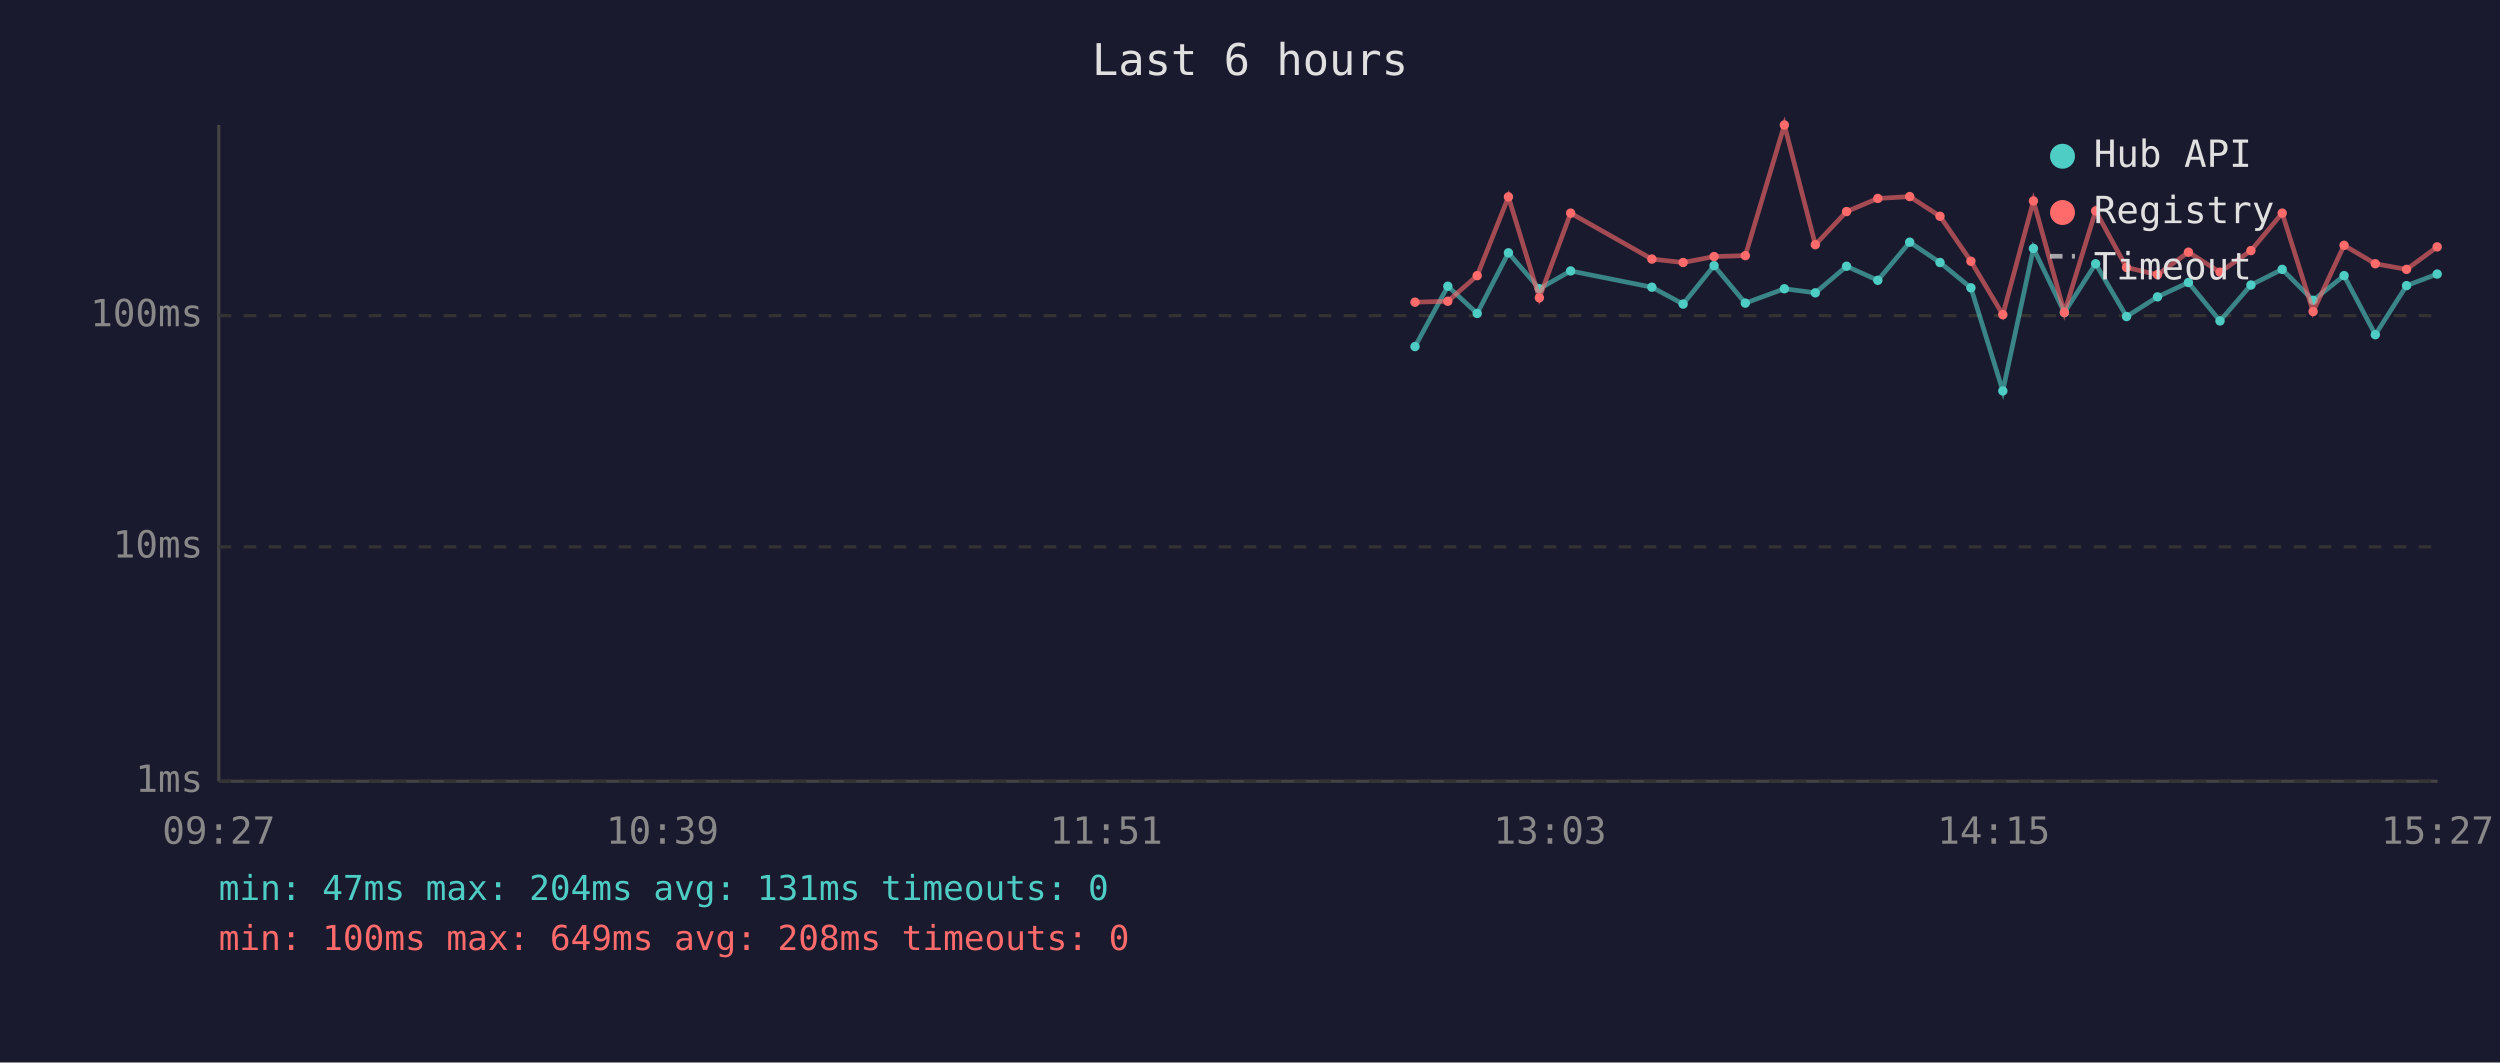
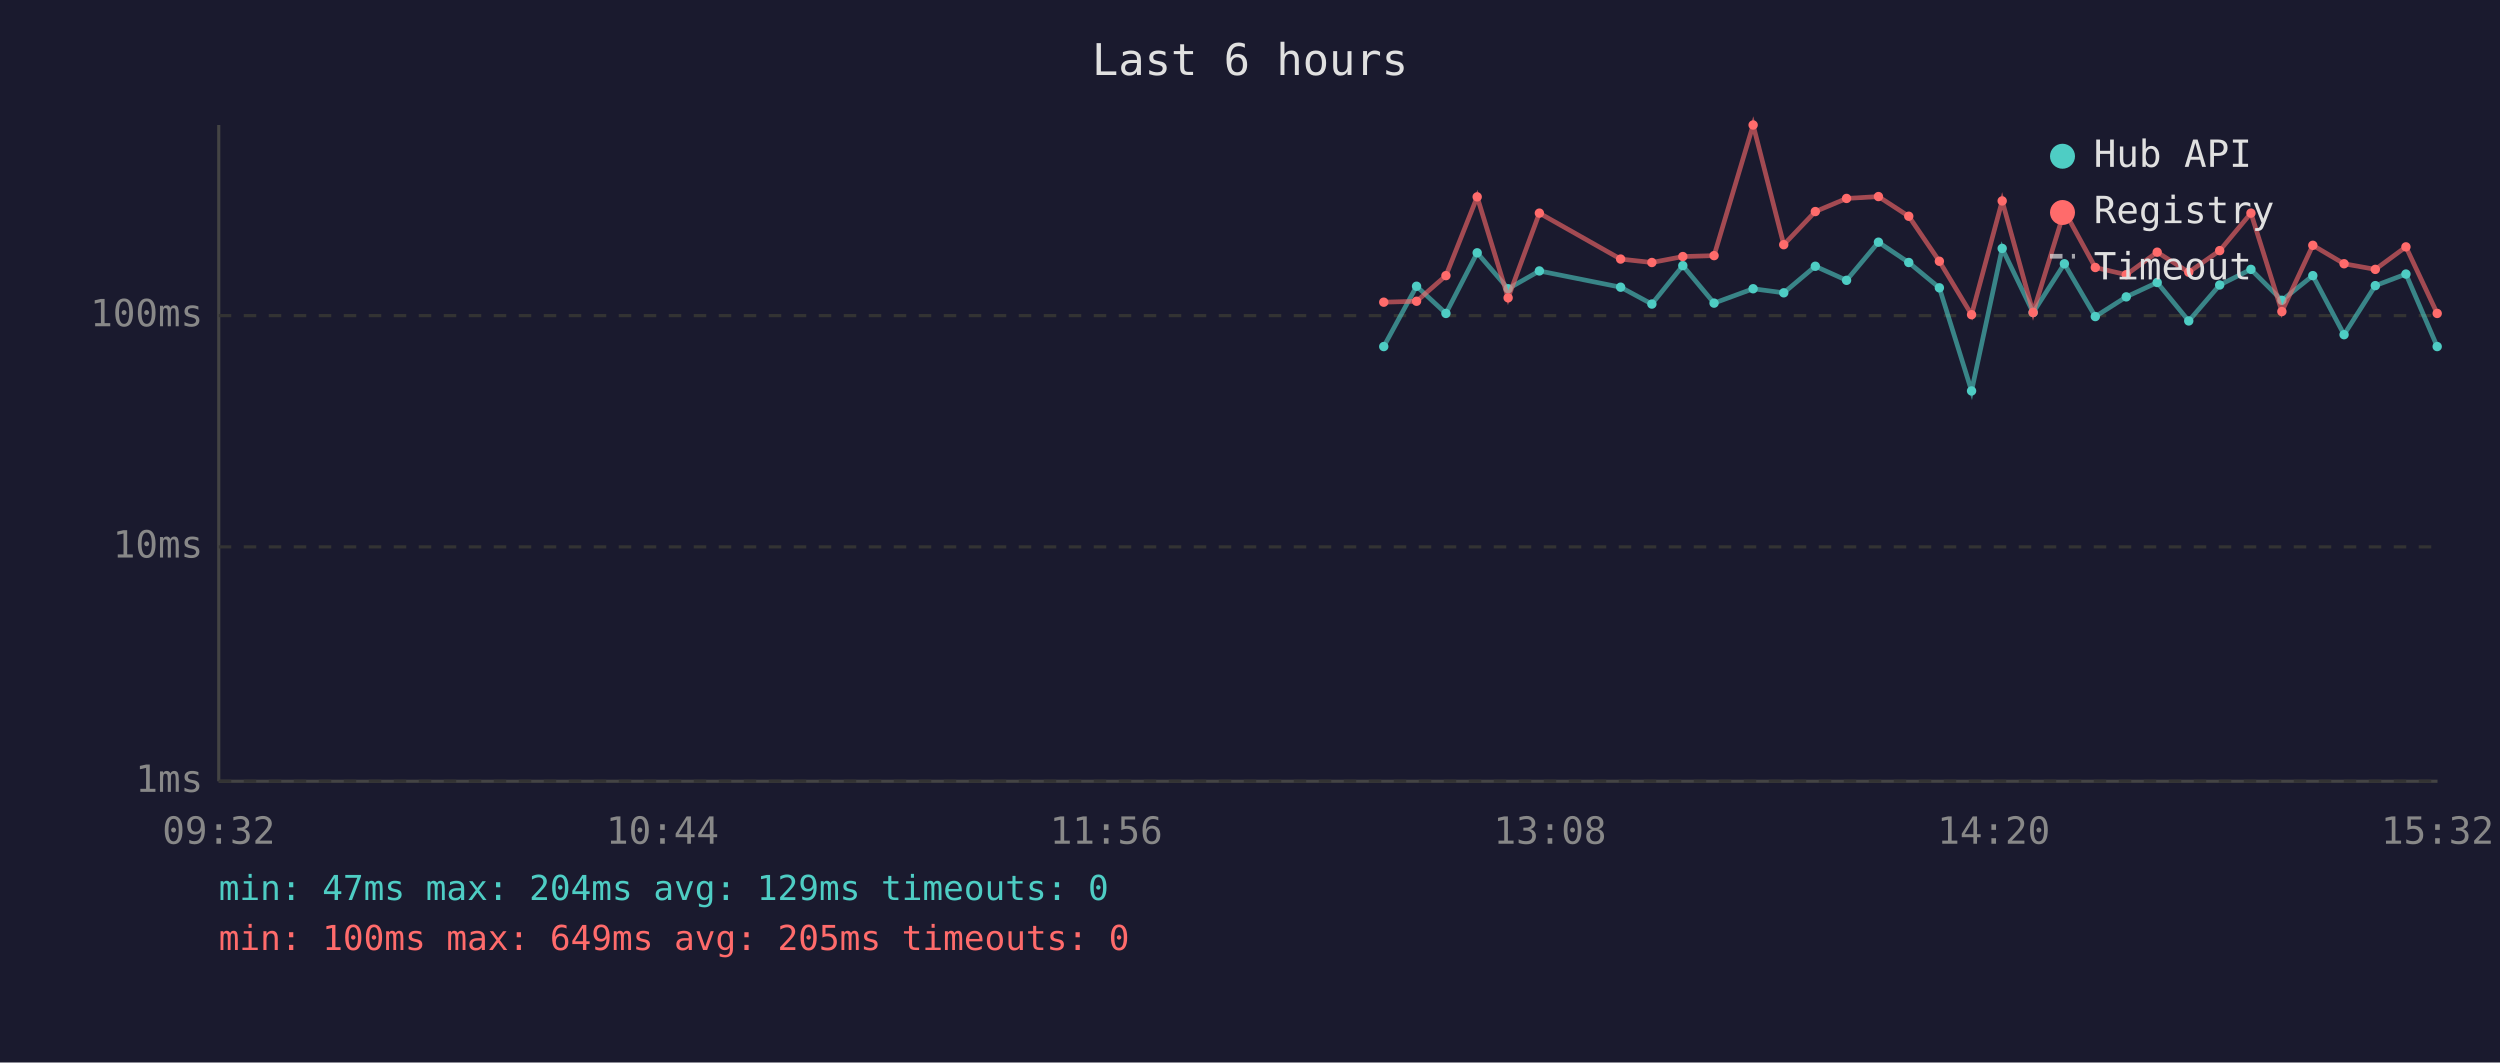
<svg xmlns="http://www.w3.org/2000/svg" viewBox="0 0 800 340" font-family="monospace" font-size="12">
  <rect width="800" height="340" fill="#1a1a2e" />
  <text x="400" y="24" fill="#e0e0e0" font-size="14" text-anchor="middle">Last 6 hours</text>
  <line x1="70" y1="40" x2="70" y2="250" stroke="#444" stroke-width="1" />
  <line x1="70" y1="250" x2="780" y2="250" stroke="#444" stroke-width="1" />
  <line x1="70" y1="250" x2="780" y2="250" stroke="#333" stroke-width="1" stroke-dasharray="4" />
  <text x="65" y="250" fill="#888" text-anchor="end" dominant-baseline="middle">1ms</text>
  <line x1="70" y1="175" x2="780" y2="175" stroke="#333" stroke-width="1" stroke-dasharray="4" />
  <text x="65" y="175" fill="#888" text-anchor="end" dominant-baseline="middle">10ms</text>
  <line x1="70" y1="101" x2="780" y2="101" stroke="#333" stroke-width="1" stroke-dasharray="4" />
  <text x="65" y="101" fill="#888" text-anchor="end" dominant-baseline="middle">100ms</text>
-   <text x="70" y="270" fill="#888" text-anchor="middle">09:27</text>
-   <text x="212" y="270" fill="#888" text-anchor="middle">10:39</text>
-   <text x="354" y="270" fill="#888" text-anchor="middle">11:51</text>
-   <text x="496" y="270" fill="#888" text-anchor="middle">13:03</text>
-   <text x="638" y="270" fill="#888" text-anchor="middle">14:15</text>
-   <text x="780" y="270" fill="#888" text-anchor="middle">15:27</text>
-   <polyline points="452.8,110.9 463.3,91.6 472.7,100.3 482.7,80.9 492.6,92.4 502.6,86.7 528.6,91.9 538.6,97.3 548.5,85.0 558.5,97.0 571.0,92.4 580.9,93.7 590.9,85.2 600.9,89.7 611.1,77.5 620.8,84.0 630.7,92.1 640.9,125.1 650.7,79.5 660.6,100.0 670.6,84.4 680.5,101.3 690.4,95.0 700.3,90.4 710.4,102.7 720.3,91.2 730.3,86.2 740.2,96.1 750.1,88.2 760.1,107.1 770.1,91.4 779.9,87.7" fill="none" stroke="#4ecdc4" stroke-width="1.5" opacity="0.6" />
-   <circle cx="452.8" cy="110.9" r="1.5" fill="#4ecdc4" />
-   <circle cx="463.3" cy="91.6" r="1.5" fill="#4ecdc4" />
-   <circle cx="472.7" cy="100.3" r="1.5" fill="#4ecdc4" />
-   <circle cx="482.7" cy="80.9" r="1.5" fill="#4ecdc4" />
-   <circle cx="492.6" cy="92.4" r="1.5" fill="#4ecdc4" />
-   <circle cx="502.6" cy="86.7" r="1.5" fill="#4ecdc4" />
-   <circle cx="528.6" cy="91.9" r="1.5" fill="#4ecdc4" />
-   <circle cx="538.6" cy="97.3" r="1.5" fill="#4ecdc4" />
-   <circle cx="548.5" cy="85.0" r="1.5" fill="#4ecdc4" />
-   <circle cx="558.5" cy="97.0" r="1.5" fill="#4ecdc4" />
-   <circle cx="571.0" cy="92.4" r="1.5" fill="#4ecdc4" />
-   <circle cx="580.9" cy="93.7" r="1.5" fill="#4ecdc4" />
-   <circle cx="590.9" cy="85.2" r="1.5" fill="#4ecdc4" />
-   <circle cx="600.9" cy="89.7" r="1.5" fill="#4ecdc4" />
-   <circle cx="611.1" cy="77.5" r="1.5" fill="#4ecdc4" />
-   <circle cx="620.8" cy="84.0" r="1.5" fill="#4ecdc4" />
-   <circle cx="630.7" cy="92.1" r="1.5" fill="#4ecdc4" />
-   <circle cx="640.9" cy="125.1" r="1.5" fill="#4ecdc4" />
-   <circle cx="650.7" cy="79.5" r="1.5" fill="#4ecdc4" />
-   <circle cx="660.6" cy="100.0" r="1.5" fill="#4ecdc4" />
-   <circle cx="670.6" cy="84.4" r="1.5" fill="#4ecdc4" />
-   <circle cx="680.5" cy="101.3" r="1.5" fill="#4ecdc4" />
-   <circle cx="690.4" cy="95.0" r="1.5" fill="#4ecdc4" />
-   <circle cx="700.3" cy="90.4" r="1.5" fill="#4ecdc4" />
-   <circle cx="710.4" cy="102.7" r="1.5" fill="#4ecdc4" />
-   <circle cx="720.3" cy="91.2" r="1.5" fill="#4ecdc4" />
-   <circle cx="730.3" cy="86.2" r="1.5" fill="#4ecdc4" />
-   <circle cx="740.2" cy="96.1" r="1.5" fill="#4ecdc4" />
-   <circle cx="750.1" cy="88.2" r="1.5" fill="#4ecdc4" />
-   <circle cx="760.1" cy="107.1" r="1.5" fill="#4ecdc4" />
-   <circle cx="770.1" cy="91.4" r="1.5" fill="#4ecdc4" />
-   <circle cx="779.9" cy="87.7" r="1.5" fill="#4ecdc4" />
-   <polyline points="452.8,96.7 463.3,96.4 472.7,88.2 482.7,63.0 492.6,95.3 502.6,68.2 528.6,82.9 538.6,84.0 548.5,82.1 558.5,81.8 571.0,40.0 580.9,78.3 590.9,67.7 600.9,63.5 611.1,62.9 620.8,69.2 630.7,83.6 640.9,100.7 650.7,64.3 660.6,100.0 670.6,67.5 680.5,85.6 690.4,87.9 700.3,80.7 710.4,87.1 720.3,80.2 730.3,68.2 740.2,99.7 750.1,78.5 760.1,84.4 770.1,86.2 779.9,79.0" fill="none" stroke="#ff6b6b" stroke-width="1.5" opacity="0.6" />
-   <circle cx="452.8" cy="96.7" r="1.5" fill="#ff6b6b" />
-   <circle cx="463.3" cy="96.4" r="1.5" fill="#ff6b6b" />
-   <circle cx="472.7" cy="88.2" r="1.5" fill="#ff6b6b" />
-   <circle cx="482.7" cy="63.0" r="1.5" fill="#ff6b6b" />
-   <circle cx="492.6" cy="95.3" r="1.5" fill="#ff6b6b" />
-   <circle cx="502.6" cy="68.2" r="1.5" fill="#ff6b6b" />
-   <circle cx="528.6" cy="82.9" r="1.5" fill="#ff6b6b" />
-   <circle cx="538.6" cy="84.0" r="1.5" fill="#ff6b6b" />
-   <circle cx="548.5" cy="82.1" r="1.5" fill="#ff6b6b" />
-   <circle cx="558.5" cy="81.8" r="1.5" fill="#ff6b6b" />
-   <circle cx="571.0" cy="40.0" r="1.5" fill="#ff6b6b" />
-   <circle cx="580.9" cy="78.3" r="1.5" fill="#ff6b6b" />
-   <circle cx="590.9" cy="67.7" r="1.5" fill="#ff6b6b" />
-   <circle cx="600.9" cy="63.5" r="1.5" fill="#ff6b6b" />
-   <circle cx="611.1" cy="62.9" r="1.5" fill="#ff6b6b" />
-   <circle cx="620.8" cy="69.2" r="1.5" fill="#ff6b6b" />
-   <circle cx="630.7" cy="83.6" r="1.5" fill="#ff6b6b" />
-   <circle cx="640.9" cy="100.7" r="1.5" fill="#ff6b6b" />
-   <circle cx="650.7" cy="64.3" r="1.5" fill="#ff6b6b" />
-   <circle cx="660.6" cy="100.0" r="1.5" fill="#ff6b6b" />
-   <circle cx="670.6" cy="67.5" r="1.5" fill="#ff6b6b" />
-   <circle cx="680.5" cy="85.6" r="1.5" fill="#ff6b6b" />
-   <circle cx="690.4" cy="87.9" r="1.5" fill="#ff6b6b" />
-   <circle cx="700.3" cy="80.7" r="1.5" fill="#ff6b6b" />
-   <circle cx="710.4" cy="87.1" r="1.5" fill="#ff6b6b" />
-   <circle cx="720.3" cy="80.2" r="1.5" fill="#ff6b6b" />
-   <circle cx="730.3" cy="68.2" r="1.5" fill="#ff6b6b" />
-   <circle cx="740.2" cy="99.7" r="1.5" fill="#ff6b6b" />
-   <circle cx="750.1" cy="78.5" r="1.5" fill="#ff6b6b" />
-   <circle cx="760.1" cy="84.4" r="1.5" fill="#ff6b6b" />
-   <circle cx="770.1" cy="86.2" r="1.5" fill="#ff6b6b" />
-   <circle cx="779.9" cy="79.0" r="1.5" fill="#ff6b6b" />
+   <text x="70" y="270" fill="#888" text-anchor="middle">09:32</text>
+   <text x="212" y="270" fill="#888" text-anchor="middle">10:44</text>
+   <text x="354" y="270" fill="#888" text-anchor="middle">11:56</text>
+   <text x="496" y="270" fill="#888" text-anchor="middle">13:08</text>
+   <text x="638" y="270" fill="#888" text-anchor="middle">14:20</text>
+   <text x="780" y="270" fill="#888" text-anchor="middle">15:32</text>
+   <polyline points="442.8,110.9 453.3,91.6 462.7,100.3 472.7,80.9 482.6,92.4 492.6,86.7 518.6,91.9 528.6,97.3 538.5,85.0 548.5,97.0 561.0,92.4 570.8,93.7 580.9,85.2 590.9,89.7 601.1,77.5 610.8,84.0 620.6,92.1 630.9,125.1 640.7,79.5 650.6,100.0 660.6,84.4 670.5,101.3 680.4,95.0 690.3,90.4 700.4,102.7 710.3,91.2 720.3,86.2 730.2,96.1 740.1,88.2 750.1,107.1 760.1,91.4 769.9,87.7 779.9,110.9" fill="none" stroke="#4ecdc4" stroke-width="1.5" opacity="0.6" />
+   <circle cx="442.8" cy="110.9" r="1.5" fill="#4ecdc4" />
+   <circle cx="453.3" cy="91.6" r="1.5" fill="#4ecdc4" />
+   <circle cx="462.7" cy="100.3" r="1.5" fill="#4ecdc4" />
+   <circle cx="472.7" cy="80.9" r="1.5" fill="#4ecdc4" />
+   <circle cx="482.6" cy="92.4" r="1.5" fill="#4ecdc4" />
+   <circle cx="492.6" cy="86.7" r="1.5" fill="#4ecdc4" />
+   <circle cx="518.6" cy="91.9" r="1.5" fill="#4ecdc4" />
+   <circle cx="528.6" cy="97.3" r="1.5" fill="#4ecdc4" />
+   <circle cx="538.5" cy="85.0" r="1.5" fill="#4ecdc4" />
+   <circle cx="548.5" cy="97.0" r="1.5" fill="#4ecdc4" />
+   <circle cx="561.0" cy="92.4" r="1.5" fill="#4ecdc4" />
+   <circle cx="570.8" cy="93.7" r="1.5" fill="#4ecdc4" />
+   <circle cx="580.9" cy="85.2" r="1.5" fill="#4ecdc4" />
+   <circle cx="590.9" cy="89.7" r="1.5" fill="#4ecdc4" />
+   <circle cx="601.1" cy="77.5" r="1.5" fill="#4ecdc4" />
+   <circle cx="610.8" cy="84.0" r="1.5" fill="#4ecdc4" />
+   <circle cx="620.6" cy="92.1" r="1.5" fill="#4ecdc4" />
+   <circle cx="630.9" cy="125.1" r="1.5" fill="#4ecdc4" />
+   <circle cx="640.7" cy="79.5" r="1.5" fill="#4ecdc4" />
+   <circle cx="650.6" cy="100.0" r="1.5" fill="#4ecdc4" />
+   <circle cx="660.6" cy="84.4" r="1.5" fill="#4ecdc4" />
+   <circle cx="670.5" cy="101.3" r="1.5" fill="#4ecdc4" />
+   <circle cx="680.4" cy="95.0" r="1.5" fill="#4ecdc4" />
+   <circle cx="690.3" cy="90.4" r="1.5" fill="#4ecdc4" />
+   <circle cx="700.4" cy="102.7" r="1.5" fill="#4ecdc4" />
+   <circle cx="710.3" cy="91.2" r="1.5" fill="#4ecdc4" />
+   <circle cx="720.3" cy="86.2" r="1.5" fill="#4ecdc4" />
+   <circle cx="730.2" cy="96.1" r="1.5" fill="#4ecdc4" />
+   <circle cx="740.1" cy="88.2" r="1.5" fill="#4ecdc4" />
+   <circle cx="750.1" cy="107.1" r="1.5" fill="#4ecdc4" />
+   <circle cx="760.1" cy="91.4" r="1.5" fill="#4ecdc4" />
+   <circle cx="769.9" cy="87.7" r="1.5" fill="#4ecdc4" />
+   <circle cx="779.9" cy="110.9" r="1.5" fill="#4ecdc4" />
+   <polyline points="442.8,96.7 453.3,96.4 462.7,88.2 472.7,63.0 482.6,95.3 492.6,68.2 518.6,82.9 528.6,84.0 538.5,82.1 548.5,81.8 561.0,40.0 570.8,78.3 580.9,67.7 590.9,63.5 601.1,62.9 610.8,69.2 620.6,83.6 630.9,100.7 640.7,64.3 650.6,100.0 660.6,67.5 670.5,85.6 680.4,87.9 690.3,80.7 700.4,87.1 710.3,80.2 720.3,68.2 730.2,99.7 740.1,78.5 750.1,84.4 760.1,86.2 769.9,79.0 779.9,100.3" fill="none" stroke="#ff6b6b" stroke-width="1.5" opacity="0.6" />
+   <circle cx="442.8" cy="96.7" r="1.5" fill="#ff6b6b" />
+   <circle cx="453.3" cy="96.4" r="1.5" fill="#ff6b6b" />
+   <circle cx="462.7" cy="88.2" r="1.5" fill="#ff6b6b" />
+   <circle cx="472.7" cy="63.0" r="1.5" fill="#ff6b6b" />
+   <circle cx="482.6" cy="95.3" r="1.5" fill="#ff6b6b" />
+   <circle cx="492.6" cy="68.2" r="1.5" fill="#ff6b6b" />
+   <circle cx="518.6" cy="82.9" r="1.5" fill="#ff6b6b" />
+   <circle cx="528.6" cy="84.0" r="1.5" fill="#ff6b6b" />
+   <circle cx="538.5" cy="82.1" r="1.5" fill="#ff6b6b" />
+   <circle cx="548.5" cy="81.8" r="1.5" fill="#ff6b6b" />
+   <circle cx="561.0" cy="40.0" r="1.5" fill="#ff6b6b" />
+   <circle cx="570.8" cy="78.3" r="1.5" fill="#ff6b6b" />
+   <circle cx="580.9" cy="67.7" r="1.5" fill="#ff6b6b" />
+   <circle cx="590.9" cy="63.5" r="1.5" fill="#ff6b6b" />
+   <circle cx="601.1" cy="62.9" r="1.5" fill="#ff6b6b" />
+   <circle cx="610.8" cy="69.2" r="1.5" fill="#ff6b6b" />
+   <circle cx="620.6" cy="83.6" r="1.5" fill="#ff6b6b" />
+   <circle cx="630.9" cy="100.7" r="1.5" fill="#ff6b6b" />
+   <circle cx="640.7" cy="64.3" r="1.5" fill="#ff6b6b" />
+   <circle cx="650.6" cy="100.0" r="1.5" fill="#ff6b6b" />
+   <circle cx="660.6" cy="67.5" r="1.5" fill="#ff6b6b" />
+   <circle cx="670.5" cy="85.6" r="1.5" fill="#ff6b6b" />
+   <circle cx="680.4" cy="87.9" r="1.5" fill="#ff6b6b" />
+   <circle cx="690.3" cy="80.7" r="1.5" fill="#ff6b6b" />
+   <circle cx="700.4" cy="87.1" r="1.5" fill="#ff6b6b" />
+   <circle cx="710.3" cy="80.2" r="1.5" fill="#ff6b6b" />
+   <circle cx="720.3" cy="68.2" r="1.5" fill="#ff6b6b" />
+   <circle cx="730.2" cy="99.7" r="1.5" fill="#ff6b6b" />
+   <circle cx="740.1" cy="78.5" r="1.5" fill="#ff6b6b" />
+   <circle cx="750.1" cy="84.4" r="1.5" fill="#ff6b6b" />
+   <circle cx="760.1" cy="86.2" r="1.5" fill="#ff6b6b" />
+   <circle cx="769.9" cy="79.0" r="1.5" fill="#ff6b6b" />
+   <circle cx="779.9" cy="100.3" r="1.5" fill="#ff6b6b" />
  <circle cx="660" cy="50" r="4" fill="#4ecdc4" />
  <text x="670" y="50" fill="#e0e0e0" dominant-baseline="middle">Hub API</text>
  <circle cx="660" cy="68" r="4" fill="#ff6b6b" />
  <text x="670" y="68" fill="#e0e0e0" dominant-baseline="middle">Registry</text>
  <line x1="656" y1="82" x2="664" y2="82" stroke="#e0e0e0" stroke-width="1.5" stroke-dasharray="4,3" opacity="0.7" />
  <text x="670" y="86" fill="#e0e0e0" dominant-baseline="middle">Timeout</text>
-   <text x="70" y="288" fill="#4ecdc4" font-size="11">min: 47ms  max: 204ms  avg: 131ms  timeouts: 0</text>
-   <text x="70" y="304" fill="#ff6b6b" font-size="11">min: 100ms  max: 649ms  avg: 208ms  timeouts: 0</text>
+   <text x="70" y="288" fill="#4ecdc4" font-size="11">min: 47ms  max: 204ms  avg: 129ms  timeouts: 0</text>
+   <text x="70" y="304" fill="#ff6b6b" font-size="11">min: 100ms  max: 649ms  avg: 205ms  timeouts: 0</text>
</svg>
